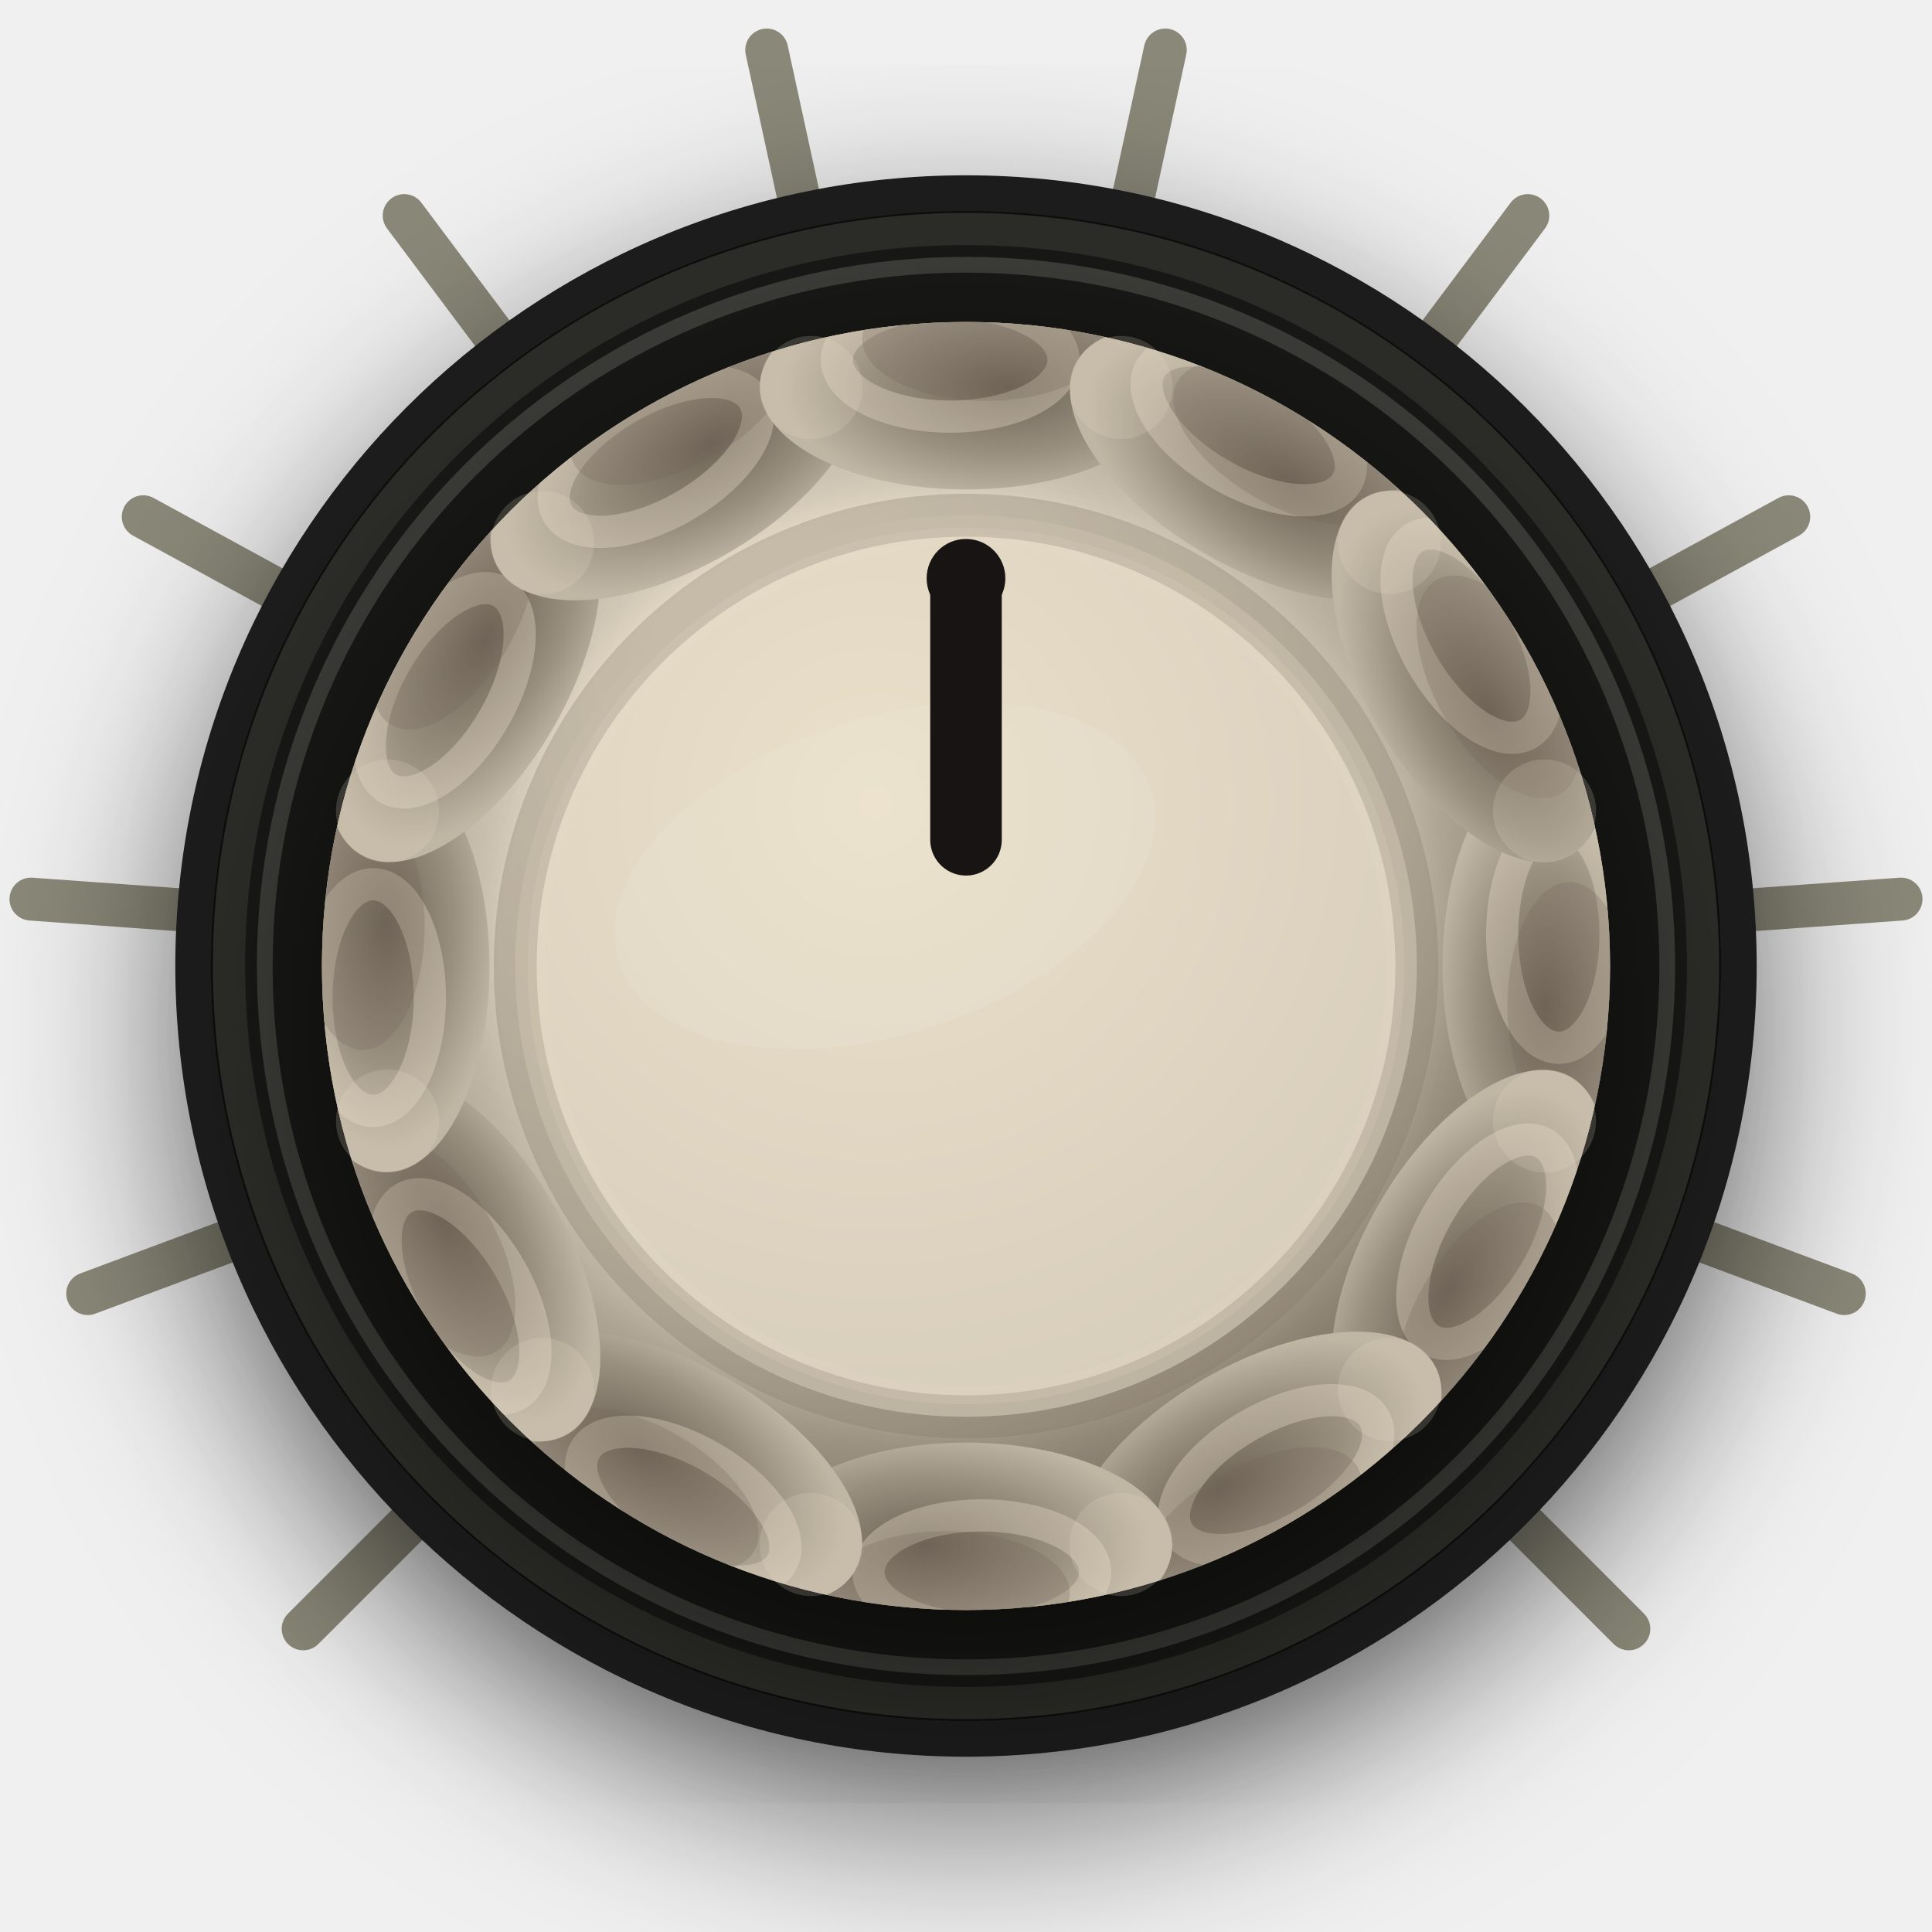
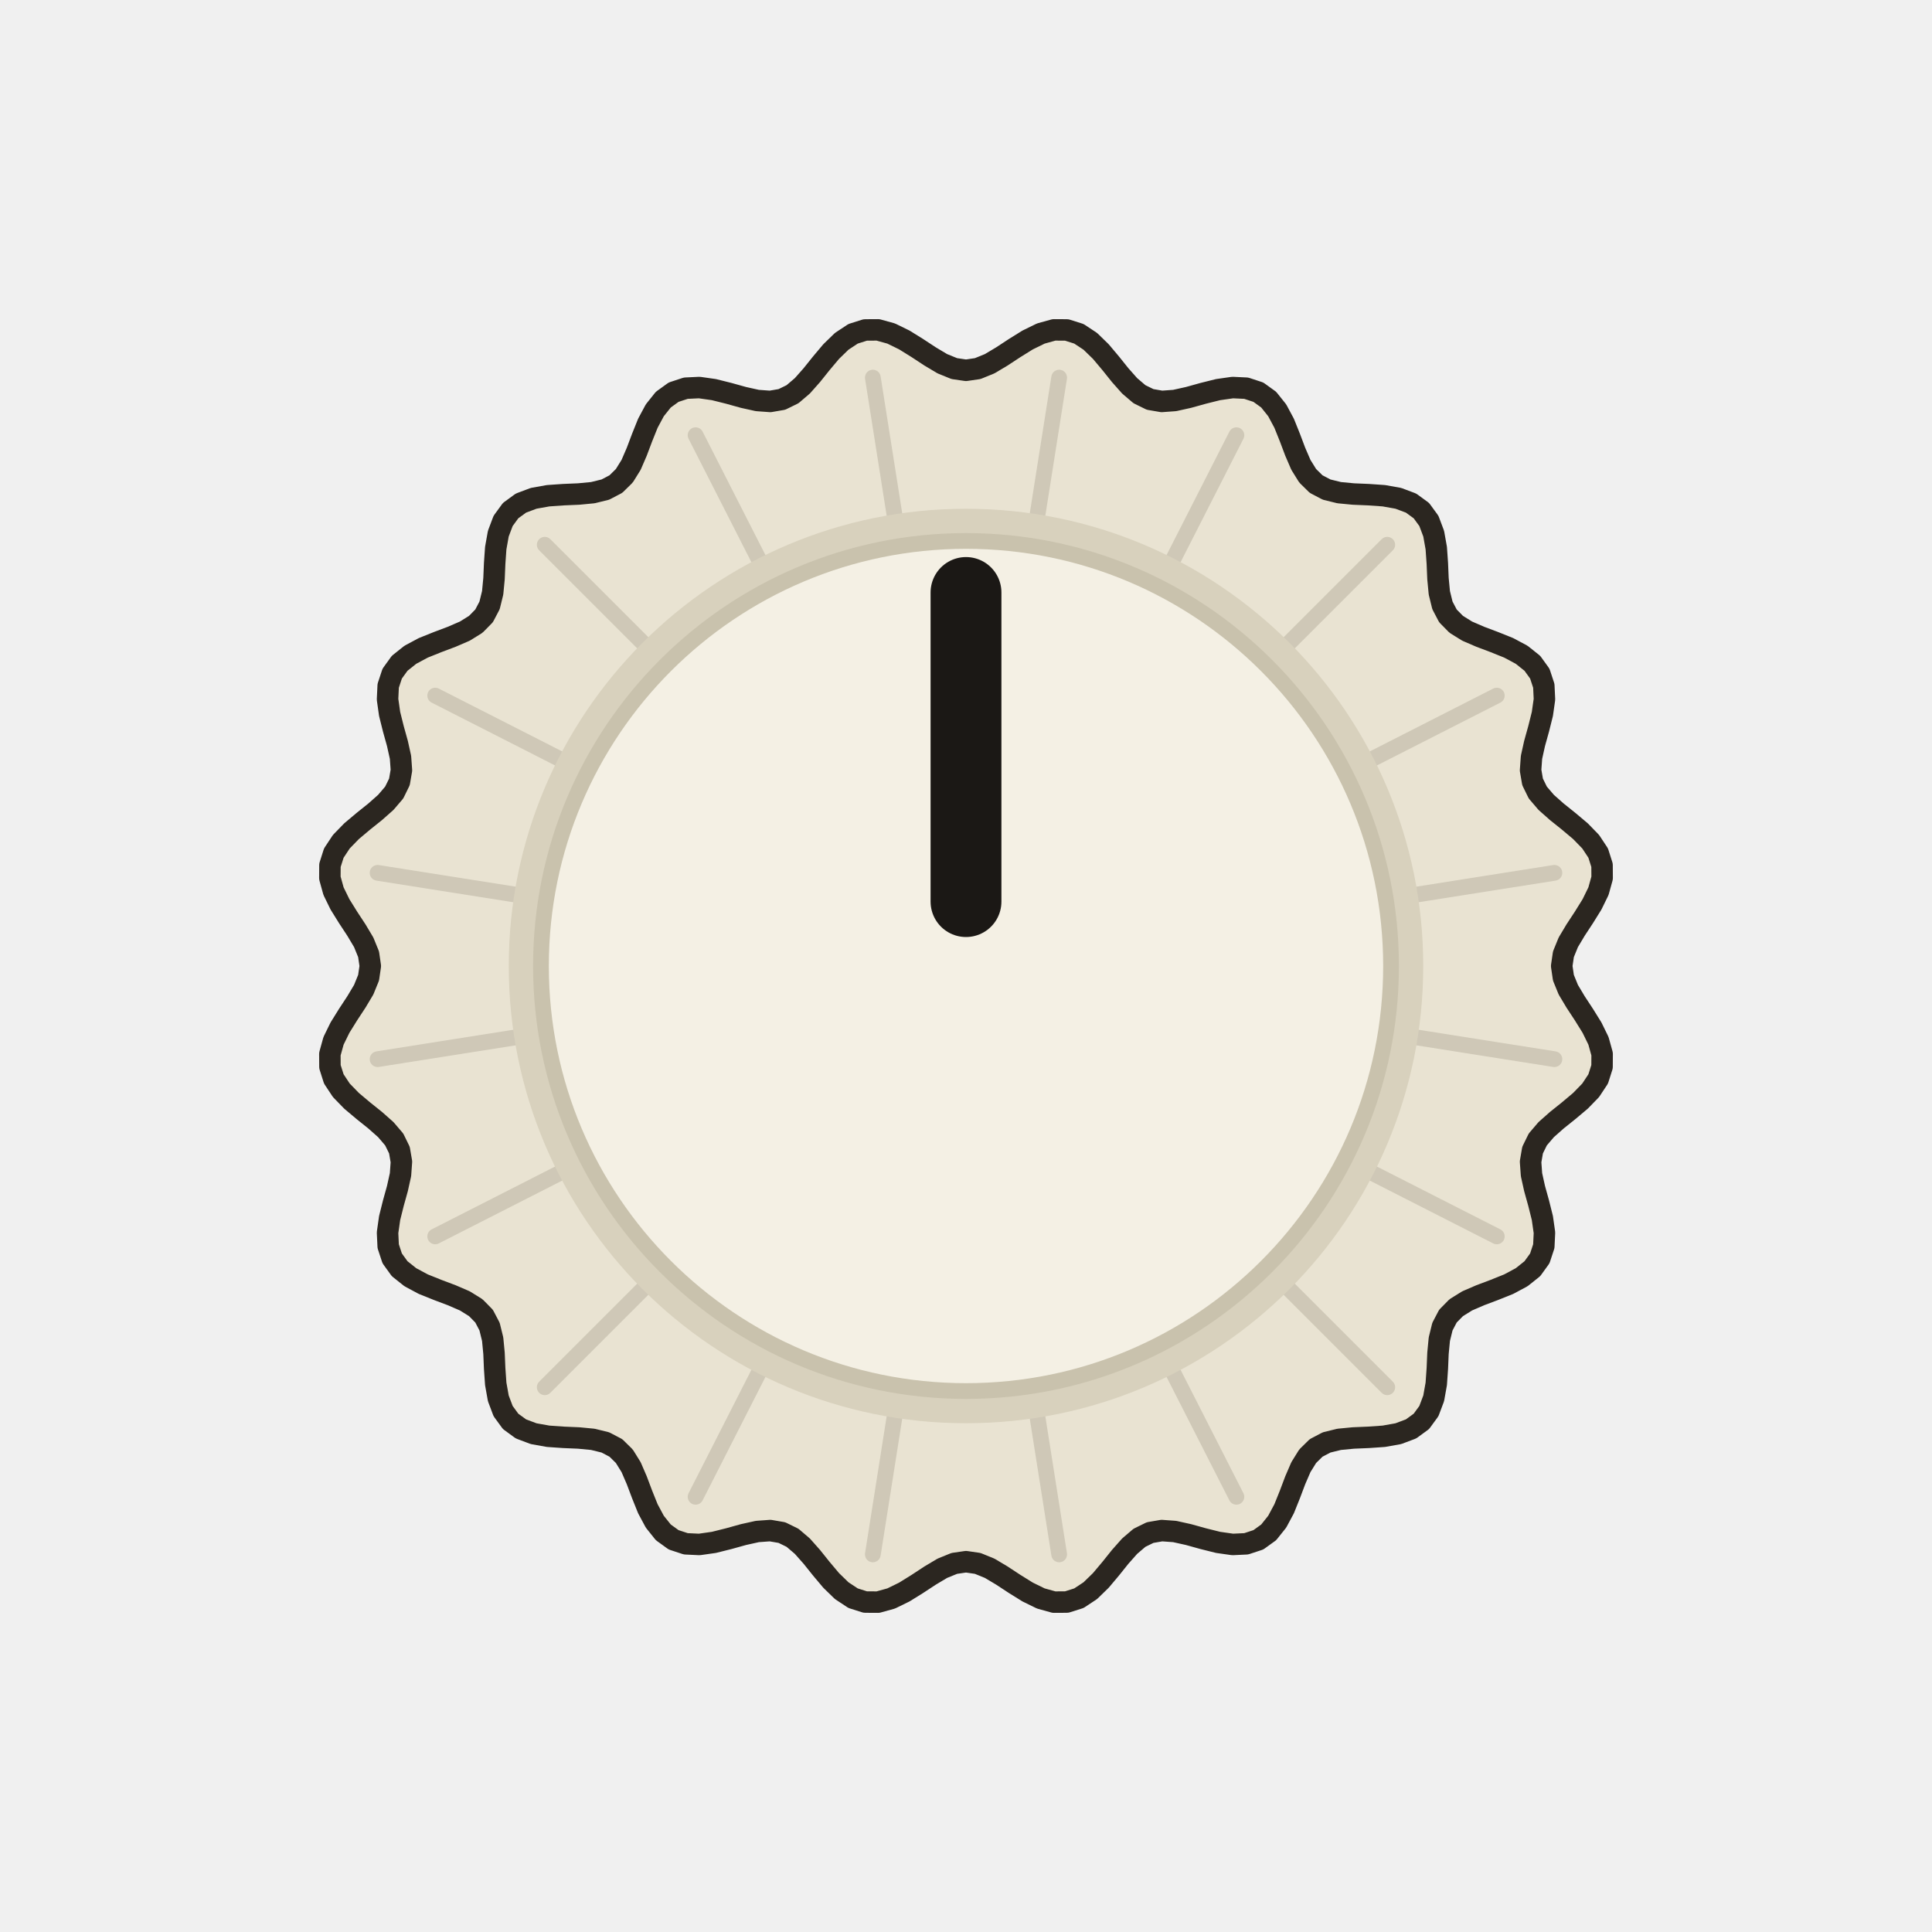
<svg xmlns="http://www.w3.org/2000/svg" width="79.724" height="79.724" viewBox="-13.500 -13.500 27.000 27.000">
-   <defs>
-     <radialGradient id="body" cx="36%" cy="28%" r="72%">
-       <stop offset="0%" stop-color="#eae0ca" />
-       <stop offset="32%" stop-color="#d8cebc" />
-       <stop offset="68%" stop-color="#c0b6a4" />
-       <stop offset="100%" stop-color="#7e7464" />
-     </radialGradient>
-     <radialGradient id="grip" cx="50%" cy="50%" r="50%">
-       <stop offset="72%" stop-color="transparent" />
-       <stop offset="90%" stop-color="#c0b6a4" stop-opacity="0.3" />
-       <stop offset="100%" stop-color="#7e7464" stop-opacity="0.5" />
-     </radialGradient>
-     <radialGradient id="sc" cx="50%" cy="60%" r="55%">
-       <stop offset="0%" stop-color="#6e6456" />
-       <stop offset="60%" stop-color="#9a9080" />
-       <stop offset="100%" stop-color="#c0b6a4" />
-     </radialGradient>
-     <radialGradient id="face" cx="40%" cy="32%" r="68%">
-       <stop offset="0%" stop-color="#eae0ca" />
-       <stop offset="100%" stop-color="#d8cebc" />
-     </radialGradient>
-     <filter id="sh" x="-15%" y="-15%" width="130%" height="130%">
-       <feDropShadow dx="0" dy="0.9" stdDeviation="1.3" flood-color="#000" flood-opacity="0.55" />
-     </filter>
-     <clipPath id="bodyClip">
-       <circle r="9.000" />
-     </clipPath>
-   </defs>
-   <line x1="-7.637" y1="7.637" x2="-9.263" y2="9.263" stroke="#8a8878" stroke-width="0.6" stroke-linecap="round" />
-   <circle cx="-7.283" cy="7.283" r="0.42" fill="#3a3830" />
-   <line x1="-10.119" y1="3.774" x2="-12.274" y2="4.578" stroke="#8a8878" stroke-width="0.6" stroke-linecap="round" />
-   <circle cx="-9.651" cy="3.599" r="0.42" fill="#3a3830" />
-   <line x1="-10.772" y1="-0.770" x2="-13.067" y2="-0.935" stroke="#8a8878" stroke-width="0.6" stroke-linecap="round" />
-   <circle cx="-10.274" cy="-0.735" r="0.42" fill="#3a3830" />
-   <line x1="-9.479" y1="-5.176" x2="-11.498" y2="-6.278" stroke="#8a8878" stroke-width="0.6" stroke-linecap="round" />
-   <circle cx="-9.040" cy="-4.936" r="0.42" fill="#3a3830" />
-   <line x1="-6.472" y1="-8.646" x2="-7.851" y2="-10.487" stroke="#8a8878" stroke-width="0.6" stroke-linecap="round" />
-   <circle cx="-6.173" cy="-8.246" r="0.42" fill="#3a3830" />
-   <line x1="-2.296" y1="-10.553" x2="-2.785" y2="-12.801" stroke="#8a8878" stroke-width="0.6" stroke-linecap="round" />
-   <circle cx="-2.189" cy="-10.065" r="0.42" fill="#3a3830" />
-   <line x1="2.296" y1="-10.553" x2="2.785" y2="-12.801" stroke="#8a8878" stroke-width="0.6" stroke-linecap="round" />
-   <circle cx="2.189" cy="-10.065" r="0.42" fill="#3a3830" />
-   <line x1="6.472" y1="-8.646" x2="7.851" y2="-10.487" stroke="#8a8878" stroke-width="0.6" stroke-linecap="round" />
-   <circle cx="6.173" cy="-8.246" r="0.42" fill="#3a3830" />
-   <line x1="9.479" y1="-5.176" x2="11.498" y2="-6.278" stroke="#8a8878" stroke-width="0.6" stroke-linecap="round" />
-   <circle cx="9.040" cy="-4.936" r="0.42" fill="#3a3830" />
-   <line x1="10.772" y1="-0.770" x2="13.067" y2="-0.935" stroke="#8a8878" stroke-width="0.6" stroke-linecap="round" />
-   <circle cx="10.274" cy="-0.735" r="0.42" fill="#3a3830" />
-   <line x1="10.119" y1="3.774" x2="12.274" y2="4.578" stroke="#8a8878" stroke-width="0.6" stroke-linecap="round" />
-   <circle cx="9.651" cy="3.599" r="0.42" fill="#3a3830" />
-   <line x1="7.637" y1="7.637" x2="9.263" y2="9.263" stroke="#8a8878" stroke-width="0.6" stroke-linecap="round" />
-   <circle cx="7.283" cy="7.283" r="0.42" fill="#3a3830" />
-   <circle r="10.800" fill="#0a0a08" stroke="#1e1e1a" stroke-width="0.5" filter="url(#sh)" />
-   <circle r="10.300" fill="#181816" stroke="#2c2c28" stroke-width="0.45" />
-   <circle r="9.800" fill="none" stroke="#3c3c38" stroke-width="0.22" />
-   <circle r="9.000" fill="url(#body)" filter="url(#sh)" />
-   <circle r="9.000" fill="url(#grip)" />
-   <g clip-path="url(#bodyClip)">
-     <ellipse cx="8.100" cy="0.000" rx="1.440" ry="2.880" fill="url(#sc)" transform="rotate(0.00,8.100,0.000)" />
-     <ellipse cx="8.285" cy="-0.441" rx="0.792" ry="1.584" fill="none" stroke="#eae0ca" stroke-width="0.45" opacity="0.35" transform="rotate(0.00,8.285,-0.441)" />
-     <ellipse cx="8.431" cy="0.555" rx="0.864" ry="1.728" fill="#6e6456" opacity="0.25" transform="rotate(0.00,8.431,0.555)" />
-     <ellipse cx="7.015" cy="4.050" rx="1.440" ry="2.880" fill="url(#sc)" transform="rotate(30.00,7.015,4.050)" />
-     <ellipse cx="7.285" cy="3.853" rx="0.792" ry="1.584" fill="none" stroke="#eae0ca" stroke-width="0.45" opacity="0.35" transform="rotate(30.00,7.285,3.853)" />
-     <ellipse cx="7.163" cy="4.862" rx="0.864" ry="1.728" fill="#6e6456" opacity="0.25" transform="rotate(30.00,7.163,4.862)" />
-     <ellipse cx="4.050" cy="7.015" rx="1.440" ry="2.880" fill="url(#sc)" transform="rotate(60.00,4.050,7.015)" />
-     <ellipse cx="4.334" cy="7.115" rx="0.792" ry="1.584" fill="none" stroke="#eae0ca" stroke-width="0.45" opacity="0.35" transform="rotate(60.00,4.334,7.115)" />
-     <ellipse cx="3.975" cy="7.866" rx="0.864" ry="1.728" fill="#6e6456" opacity="0.25" transform="rotate(60.00,3.975,7.866)" />
-     <ellipse cx="0.000" cy="8.100" rx="1.440" ry="2.880" fill="url(#sc)" transform="rotate(90.00,0.000,8.100)" />
-     <ellipse cx="0.221" cy="8.470" rx="0.792" ry="1.584" fill="none" stroke="#eae0ca" stroke-width="0.45" opacity="0.35" transform="rotate(90.00,0.221,8.470)" />
-     <ellipse cx="-0.278" cy="8.762" rx="0.864" ry="1.728" fill="#6e6456" opacity="0.25" transform="rotate(90.00,-0.278,8.762)" />
-     <ellipse cx="-4.050" cy="7.015" rx="1.440" ry="2.880" fill="url(#sc)" transform="rotate(120.00,-4.050,7.015)" />
-     <ellipse cx="-3.951" cy="7.556" rx="0.792" ry="1.584" fill="none" stroke="#eae0ca" stroke-width="0.45" opacity="0.35" transform="rotate(120.00,-3.951,7.556)" />
-     <ellipse cx="-4.456" cy="7.310" rx="0.864" ry="1.728" fill="#6e6456" opacity="0.25" transform="rotate(120.00,-4.456,7.310)" />
-     <ellipse cx="-7.015" cy="4.050" rx="1.440" ry="2.880" fill="url(#sc)" transform="rotate(150.00,-7.015,4.050)" />
-     <ellipse cx="-7.065" cy="4.617" rx="0.792" ry="1.584" fill="none" stroke="#eae0ca" stroke-width="0.45" opacity="0.35" transform="rotate(150.00,-7.065,4.617)" />
-     <ellipse cx="-7.440" cy="3.900" rx="0.864" ry="1.728" fill="#6e6456" opacity="0.25" transform="rotate(150.00,-7.440,3.900)" />
-     <ellipse cx="-8.100" cy="0.000" rx="1.440" ry="2.880" fill="url(#sc)" transform="rotate(180.00,-8.100,0.000)" />
-     <ellipse cx="-8.285" cy="0.441" rx="0.792" ry="1.584" fill="none" stroke="#eae0ca" stroke-width="0.45" opacity="0.35" transform="rotate(180.00,-8.285,0.441)" />
-     <ellipse cx="-8.431" cy="-0.555" rx="0.864" ry="1.728" fill="#6e6456" opacity="0.25" transform="rotate(180.00,-8.431,-0.555)" />
-     <ellipse cx="-7.015" cy="-4.050" rx="1.440" ry="2.880" fill="url(#sc)" transform="rotate(210.00,-7.015,-4.050)" />
-     <ellipse cx="-7.285" cy="-3.853" rx="0.792" ry="1.584" fill="none" stroke="#eae0ca" stroke-width="0.45" opacity="0.35" transform="rotate(210.00,-7.285,-3.853)" />
-     <ellipse cx="-7.163" cy="-4.862" rx="0.864" ry="1.728" fill="#6e6456" opacity="0.25" transform="rotate(210.00,-7.163,-4.862)" />
-     <ellipse cx="-4.050" cy="-7.015" rx="1.440" ry="2.880" fill="url(#sc)" transform="rotate(240.00,-4.050,-7.015)" />
-     <ellipse cx="-4.334" cy="-7.115" rx="0.792" ry="1.584" fill="none" stroke="#eae0ca" stroke-width="0.45" opacity="0.35" transform="rotate(240.00,-4.334,-7.115)" />
-     <ellipse cx="-3.975" cy="-7.866" rx="0.864" ry="1.728" fill="#6e6456" opacity="0.25" transform="rotate(240.00,-3.975,-7.866)" />
-     <ellipse cx="-0.000" cy="-8.100" rx="1.440" ry="2.880" fill="url(#sc)" transform="rotate(270.00,-0.000,-8.100)" />
-     <ellipse cx="-0.221" cy="-8.470" rx="0.792" ry="1.584" fill="none" stroke="#eae0ca" stroke-width="0.45" opacity="0.35" transform="rotate(270.00,-0.221,-8.470)" />
-     <ellipse cx="0.278" cy="-8.762" rx="0.864" ry="1.728" fill="#6e6456" opacity="0.25" transform="rotate(270.00,0.278,-8.762)" />
-     <ellipse cx="4.050" cy="-7.015" rx="1.440" ry="2.880" fill="url(#sc)" transform="rotate(300.00,4.050,-7.015)" />
-     <ellipse cx="3.951" cy="-7.556" rx="0.792" ry="1.584" fill="none" stroke="#eae0ca" stroke-width="0.45" opacity="0.35" transform="rotate(300.00,3.951,-7.556)" />
-     <ellipse cx="4.456" cy="-7.310" rx="0.864" ry="1.728" fill="#6e6456" opacity="0.25" transform="rotate(300.00,4.456,-7.310)" />
-     <ellipse cx="7.015" cy="-4.050" rx="1.440" ry="2.880" fill="url(#sc)" transform="rotate(330.00,7.015,-4.050)" />
-     <ellipse cx="7.065" cy="-4.617" rx="0.792" ry="1.584" fill="none" stroke="#eae0ca" stroke-width="0.45" opacity="0.35" transform="rotate(330.00,7.065,-4.617)" />
-     <ellipse cx="7.440" cy="-3.900" rx="0.864" ry="1.728" fill="#6e6456" opacity="0.25" transform="rotate(330.00,7.440,-3.900)" />
-   </g>
-   <circle cx="8.085" cy="2.166" r="0.720" fill="#eae0ca" opacity="0.18" />
-   <circle cx="5.918" cy="5.918" r="0.720" fill="#eae0ca" opacity="0.18" />
-   <circle cx="2.166" cy="8.085" r="0.720" fill="#eae0ca" opacity="0.18" />
-   <circle cx="-2.166" cy="8.085" r="0.720" fill="#eae0ca" opacity="0.18" />
-   <circle cx="-5.918" cy="5.918" r="0.720" fill="#eae0ca" opacity="0.18" />
-   <circle cx="-8.085" cy="2.166" r="0.720" fill="#eae0ca" opacity="0.18" />
-   <circle cx="-8.085" cy="-2.166" r="0.720" fill="#eae0ca" opacity="0.18" />
-   <circle cx="-5.918" cy="-5.918" r="0.720" fill="#eae0ca" opacity="0.18" />
-   <circle cx="-2.166" cy="-8.085" r="0.720" fill="#eae0ca" opacity="0.18" />
-   <circle cx="2.166" cy="-8.085" r="0.720" fill="#eae0ca" opacity="0.18" />
-   <circle cx="5.918" cy="-5.918" r="0.720" fill="#eae0ca" opacity="0.18" />
-   <circle cx="8.085" cy="-2.166" r="0.720" fill="#eae0ca" opacity="0.18" />
-   <circle r="6.300" fill="url(#face)" />
-   <circle r="6.300" fill="none" stroke="#7e7464" stroke-width="0.6" opacity="0.3" />
-   <circle r="6.000" fill="none" stroke="#eae0ca" stroke-width="0.25" opacity="0.15" />
-   <ellipse cx="-1.134" cy="-1.260" rx="3.906" ry="2.205" fill="white" opacity="0.08" transform="rotate(-18,-1.134,-1.260)" />
-   <line x1="0" y1="-1.764" x2="0" y2="-5.418" stroke="#181414" stroke-width="1.00" stroke-linecap="round" />
-   <circle cx="0" cy="-5.418" r="0.55" fill="#181414" />
+   <path d="M 8.325 0.000 L 8.349 0.164 L 8.417 0.331 L 8.519 0.502 L 8.636 0.680 L 8.749 0.862 L 8.839 1.046 L 8.890 1.230 L 8.889 1.408 L 8.835 1.578 L 8.730 1.737 L 8.587 1.884 L 8.423 2.022 L 8.257 2.155 L 8.108 2.287 L 7.991 2.424 L 7.918 2.573 L 7.890 2.736 L 7.903 2.916 L 7.946 3.110 L 8.003 3.315 L 8.055 3.523 L 8.084 3.727 L 8.075 3.916 L 8.019 4.086 L 7.915 4.230 L 7.766 4.349 L 7.585 4.446 L 7.386 4.526 L 7.187 4.601 L 7.004 4.680 L 6.851 4.775 L 6.735 4.893 L 6.658 5.040 L 6.615 5.215 L 6.596 5.413 L 6.587 5.626 L 6.572 5.840 L 6.536 6.042 L 6.469 6.220 L 6.364 6.364 L 6.220 6.469 L 6.042 6.536 L 5.840 6.572 L 5.626 6.587 L 5.413 6.596 L 5.215 6.615 L 5.040 6.658 L 4.893 6.735 L 4.775 6.851 L 4.680 7.004 L 4.601 7.187 L 4.526 7.386 L 4.446 7.585 L 4.349 7.766 L 4.230 7.915 L 4.086 8.019 L 3.916 8.075 L 3.727 8.084 L 3.523 8.055 L 3.315 8.003 L 3.110 7.946 L 2.916 7.903 L 2.736 7.890 L 2.573 7.918 L 2.424 7.991 L 2.287 8.108 L 2.155 8.257 L 2.022 8.423 L 1.884 8.587 L 1.737 8.730 L 1.578 8.835 L 1.408 8.889 L 1.230 8.890 L 1.046 8.839 L 0.862 8.749 L 0.680 8.636 L 0.502 8.519 L 0.331 8.417 L 0.164 8.349 L 0.000 8.325 L -0.164 8.349 L -0.331 8.417 L -0.502 8.519 L -0.680 8.636 L -0.862 8.749 L -1.046 8.839 L -1.230 8.890 L -1.408 8.889 L -1.578 8.835 L -1.737 8.730 L -1.884 8.587 L -2.022 8.423 L -2.155 8.257 L -2.287 8.108 L -2.424 7.991 L -2.573 7.918 L -2.736 7.890 L -2.916 7.903 L -3.110 7.946 L -3.315 8.003 L -3.523 8.055 L -3.727 8.084 L -3.916 8.075 L -4.086 8.019 L -4.230 7.915 L -4.349 7.766 L -4.446 7.585 L -4.526 7.386 L -4.601 7.187 L -4.680 7.004 L -4.775 6.851 L -4.893 6.735 L -5.040 6.658 L -5.215 6.615 L -5.413 6.596 L -5.626 6.587 L -5.840 6.572 L -6.042 6.536 L -6.220 6.469 L -6.364 6.364 L -6.469 6.220 L -6.536 6.042 L -6.572 5.840 L -6.587 5.626 L -6.596 5.413 L -6.615 5.215 L -6.658 5.040 L -6.735 4.893 L -6.851 4.775 L -7.004 4.680 L -7.187 4.601 L -7.386 4.526 L -7.585 4.446 L -7.766 4.349 L -7.915 4.230 L -8.019 4.086 L -8.075 3.916 L -8.084 3.727 L -8.055 3.523 L -8.003 3.315 L -7.946 3.110 L -7.903 2.916 L -7.890 2.736 L -7.918 2.573 L -7.991 2.424 L -8.108 2.287 L -8.257 2.155 L -8.423 2.022 L -8.587 1.884 L -8.730 1.737 L -8.835 1.578 L -8.889 1.408 L -8.890 1.230 L -8.839 1.046 L -8.749 0.862 L -8.636 0.680 L -8.519 0.502 L -8.417 0.331 L -8.349 0.164 L -8.325 0.000 L -8.349 -0.164 L -8.417 -0.331 L -8.519 -0.502 L -8.636 -0.680 L -8.749 -0.862 L -8.839 -1.046 L -8.890 -1.230 L -8.889 -1.408 L -8.835 -1.578 L -8.730 -1.737 L -8.587 -1.884 L -8.423 -2.022 L -8.257 -2.155 L -8.108 -2.287 L -7.991 -2.424 L -7.918 -2.573 L -7.890 -2.736 L -7.903 -2.916 L -7.946 -3.110 L -8.003 -3.315 L -8.055 -3.523 L -8.084 -3.727 L -8.075 -3.916 L -8.019 -4.086 L -7.915 -4.230 L -7.766 -4.349 L -7.585 -4.446 L -7.386 -4.526 L -7.187 -4.601 L -7.004 -4.680 L -6.851 -4.775 L -6.735 -4.893 L -6.658 -5.040 L -6.615 -5.215 L -6.596 -5.413 L -6.587 -5.626 L -6.572 -5.840 L -6.536 -6.042 L -6.469 -6.220 L -6.364 -6.364 L -6.220 -6.469 L -6.042 -6.536 L -5.840 -6.572 L -5.626 -6.587 L -5.413 -6.596 L -5.215 -6.615 L -5.040 -6.658 L -4.893 -6.735 L -4.775 -6.851 L -4.680 -7.004 L -4.601 -7.187 L -4.526 -7.386 L -4.446 -7.585 L -4.349 -7.766 L -4.230 -7.915 L -4.086 -8.019 L -3.916 -8.075 L -3.727 -8.084 L -3.523 -8.055 L -3.315 -8.003 L -3.110 -7.946 L -2.916 -7.903 L -2.736 -7.890 L -2.573 -7.918 L -2.424 -7.991 L -2.287 -8.108 L -2.155 -8.257 L -2.022 -8.423 L -1.884 -8.587 L -1.737 -8.730 L -1.578 -8.835 L -1.408 -8.889 L -1.230 -8.890 L -1.046 -8.839 L -0.862 -8.749 L -0.680 -8.636 L -0.502 -8.519 L -0.331 -8.417 L -0.164 -8.349 L -0.000 -8.325 L 0.164 -8.349 L 0.331 -8.417 L 0.502 -8.519 L 0.680 -8.636 L 0.862 -8.749 L 1.046 -8.839 L 1.230 -8.890 L 1.408 -8.889 L 1.578 -8.835 L 1.737 -8.730 L 1.884 -8.587 L 2.022 -8.423 L 2.155 -8.257 L 2.287 -8.108 L 2.424 -7.991 L 2.573 -7.918 L 2.736 -7.890 L 2.916 -7.903 L 3.110 -7.946 L 3.315 -8.003 L 3.523 -8.055 L 3.727 -8.084 L 3.916 -8.075 L 4.086 -8.019 L 4.230 -7.915 L 4.349 -7.766 L 4.446 -7.585 L 4.526 -7.386 L 4.601 -7.187 L 4.680 -7.004 L 4.775 -6.851 L 4.893 -6.735 L 5.040 -6.658 L 5.215 -6.615 L 5.413 -6.596 L 5.626 -6.587 L 5.840 -6.572 L 6.042 -6.536 L 6.220 -6.469 L 6.364 -6.364 L 6.469 -6.220 L 6.536 -6.042 L 6.572 -5.840 L 6.587 -5.626 L 6.596 -5.413 L 6.615 -5.215 L 6.658 -5.040 L 6.735 -4.893 L 6.851 -4.775 L 7.004 -4.680 L 7.187 -4.601 L 7.386 -4.526 L 7.585 -4.446 L 7.766 -4.349 L 7.915 -4.230 L 8.019 -4.086 L 8.075 -3.916 L 8.084 -3.727 L 8.055 -3.523 L 8.003 -3.315 L 7.946 -3.110 L 7.903 -2.916 L 7.890 -2.736 L 7.918 -2.573 L 7.991 -2.424 L 8.108 -2.287 L 8.257 -2.155 L 8.423 -2.022 L 8.587 -1.884 L 8.730 -1.737 L 8.835 -1.578 L 8.889 -1.408 L 8.890 -1.230 L 8.839 -1.046 L 8.749 -0.862 L 8.636 -0.680 L 8.519 -0.502 L 8.417 -0.331 L 8.349 -0.164 Z" fill="#e9e3d2" stroke="#2b2620" stroke-width="0.30" stroke-linejoin="round" />
+   <line x1="6.222" y1="0.986" x2="8.223" y2="1.302" stroke="#b9b2a0" stroke-width="0.22" opacity="0.55" stroke-linecap="round" />
+   <line x1="5.613" y1="2.860" x2="7.418" y2="3.779" stroke="#b9b2a0" stroke-width="0.22" opacity="0.55" stroke-linecap="round" />
+   <line x1="4.455" y1="4.455" x2="5.887" y2="5.887" stroke="#b9b2a0" stroke-width="0.22" opacity="0.55" stroke-linecap="round" />
+   <line x1="2.860" y1="5.613" x2="3.779" y2="7.418" stroke="#b9b2a0" stroke-width="0.22" opacity="0.55" stroke-linecap="round" />
+   <line x1="0.986" y1="6.222" x2="1.302" y2="8.223" stroke="#b9b2a0" stroke-width="0.22" opacity="0.55" stroke-linecap="round" />
+   <line x1="-0.986" y1="6.222" x2="-1.302" y2="8.223" stroke="#b9b2a0" stroke-width="0.22" opacity="0.55" stroke-linecap="round" />
+   <line x1="-2.860" y1="5.613" x2="-3.779" y2="7.418" stroke="#b9b2a0" stroke-width="0.22" opacity="0.55" stroke-linecap="round" />
+   <line x1="-4.455" y1="4.455" x2="-5.887" y2="5.887" stroke="#b9b2a0" stroke-width="0.22" opacity="0.55" stroke-linecap="round" />
+   <line x1="-5.613" y1="2.860" x2="-7.418" y2="3.779" stroke="#b9b2a0" stroke-width="0.22" opacity="0.55" stroke-linecap="round" />
+   <line x1="-6.222" y1="0.986" x2="-8.223" y2="1.302" stroke="#b9b2a0" stroke-width="0.22" opacity="0.55" stroke-linecap="round" />
+   <line x1="-6.222" y1="-0.986" x2="-8.223" y2="-1.302" stroke="#b9b2a0" stroke-width="0.22" opacity="0.55" stroke-linecap="round" />
+   <line x1="-5.613" y1="-2.860" x2="-7.418" y2="-3.779" stroke="#b9b2a0" stroke-width="0.22" opacity="0.55" stroke-linecap="round" />
+   <line x1="-4.455" y1="-4.455" x2="-5.887" y2="-5.887" stroke="#b9b2a0" stroke-width="0.22" opacity="0.55" stroke-linecap="round" />
+   <line x1="-2.860" y1="-5.613" x2="-3.779" y2="-7.418" stroke="#b9b2a0" stroke-width="0.22" opacity="0.55" stroke-linecap="round" />
+   <line x1="-0.986" y1="-6.222" x2="-1.302" y2="-8.223" stroke="#b9b2a0" stroke-width="0.22" opacity="0.55" stroke-linecap="round" />
+   <line x1="0.986" y1="-6.222" x2="1.302" y2="-8.223" stroke="#b9b2a0" stroke-width="0.22" opacity="0.55" stroke-linecap="round" />
+   <line x1="2.860" y1="-5.613" x2="3.779" y2="-7.418" stroke="#b9b2a0" stroke-width="0.22" opacity="0.55" stroke-linecap="round" />
+   <line x1="4.455" y1="-4.455" x2="5.887" y2="-5.887" stroke="#b9b2a0" stroke-width="0.22" opacity="0.55" stroke-linecap="round" />
+   <line x1="5.613" y1="-2.860" x2="7.418" y2="-3.779" stroke="#b9b2a0" stroke-width="0.22" opacity="0.55" stroke-linecap="round" />
+   <line x1="6.222" y1="-0.986" x2="8.223" y2="-1.302" stroke="#b9b2a0" stroke-width="0.22" opacity="0.55" stroke-linecap="round" />
+   <circle cx="0" cy="0" r="6.390" fill="#d8d1bd" />
+   <circle cx="0" cy="0" r="5.940" fill="#f4f0e4" stroke="#c9c2ad" stroke-width="0.22" />
+   <line x1="0" y1="-0.900" x2="0" y2="-5.220" stroke="#1b1815" stroke-width="0.990" stroke-linecap="round" />
</svg>
